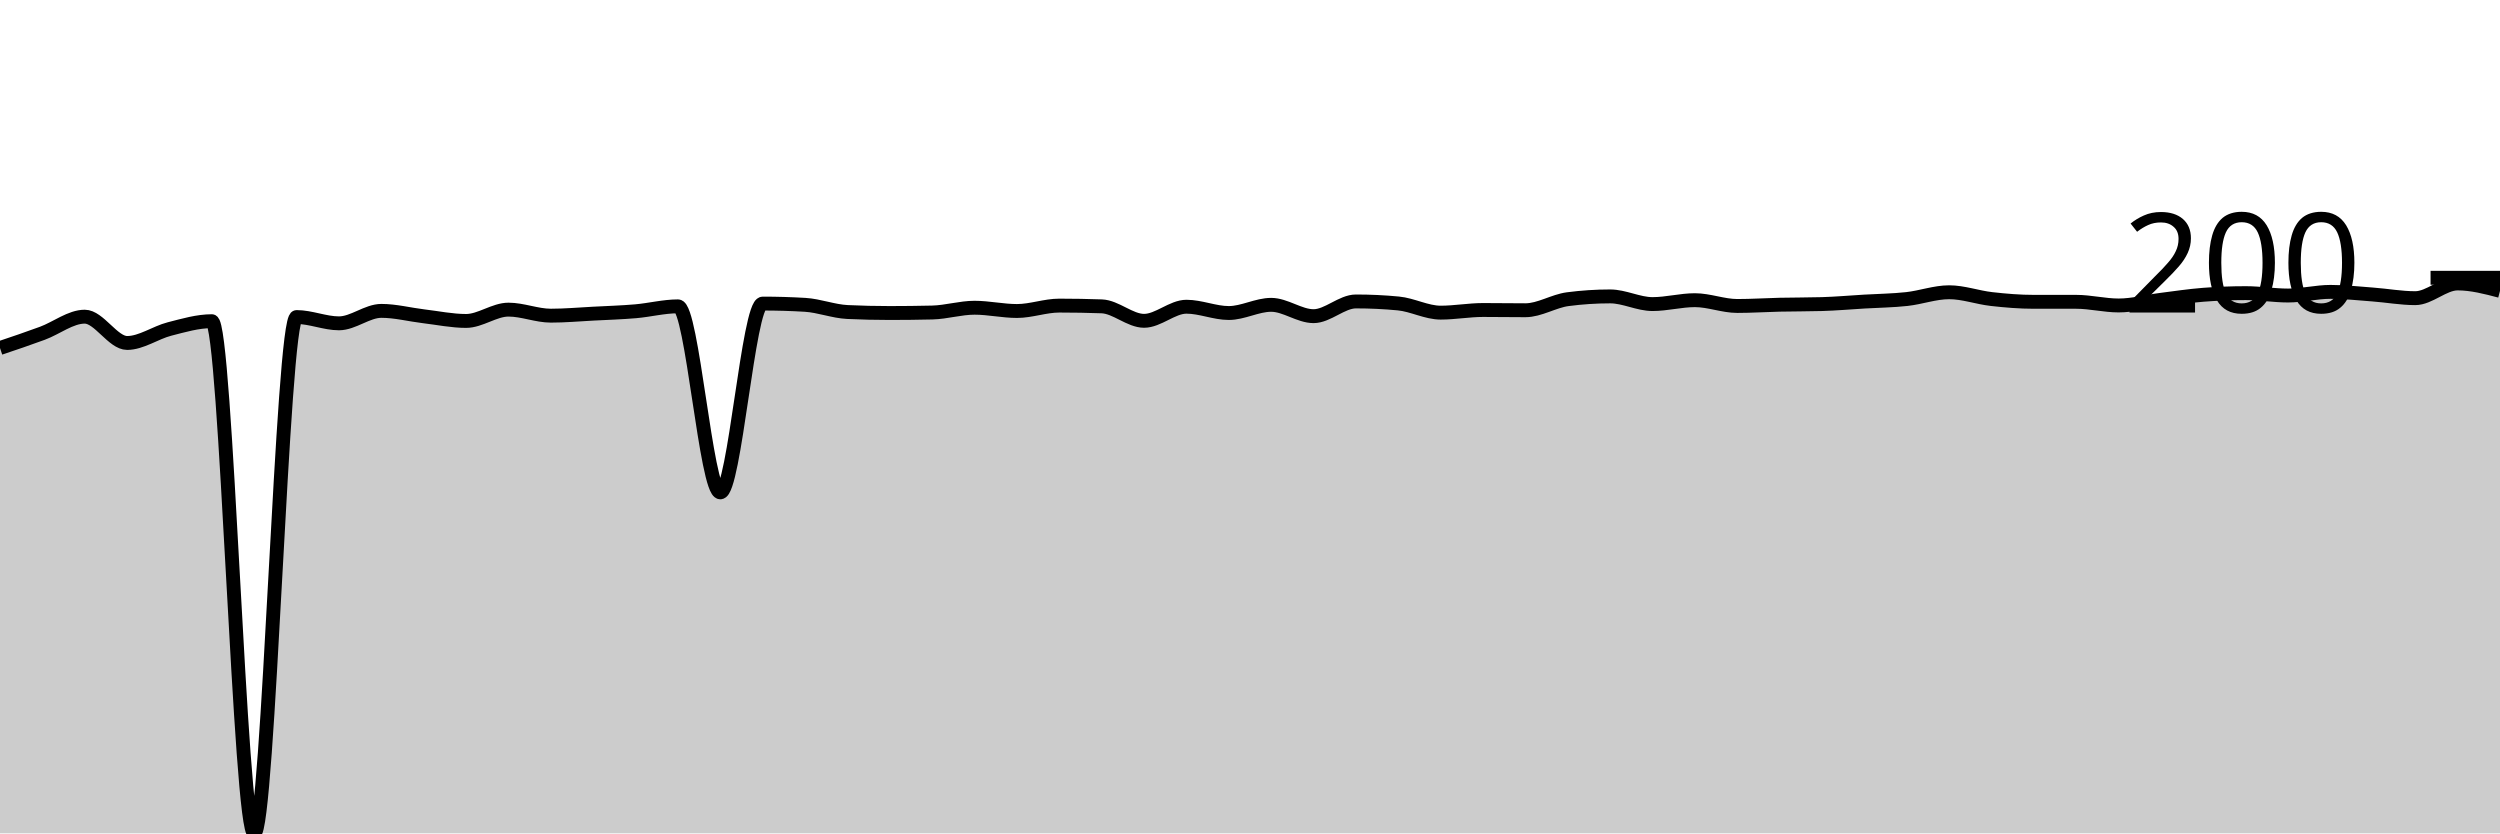
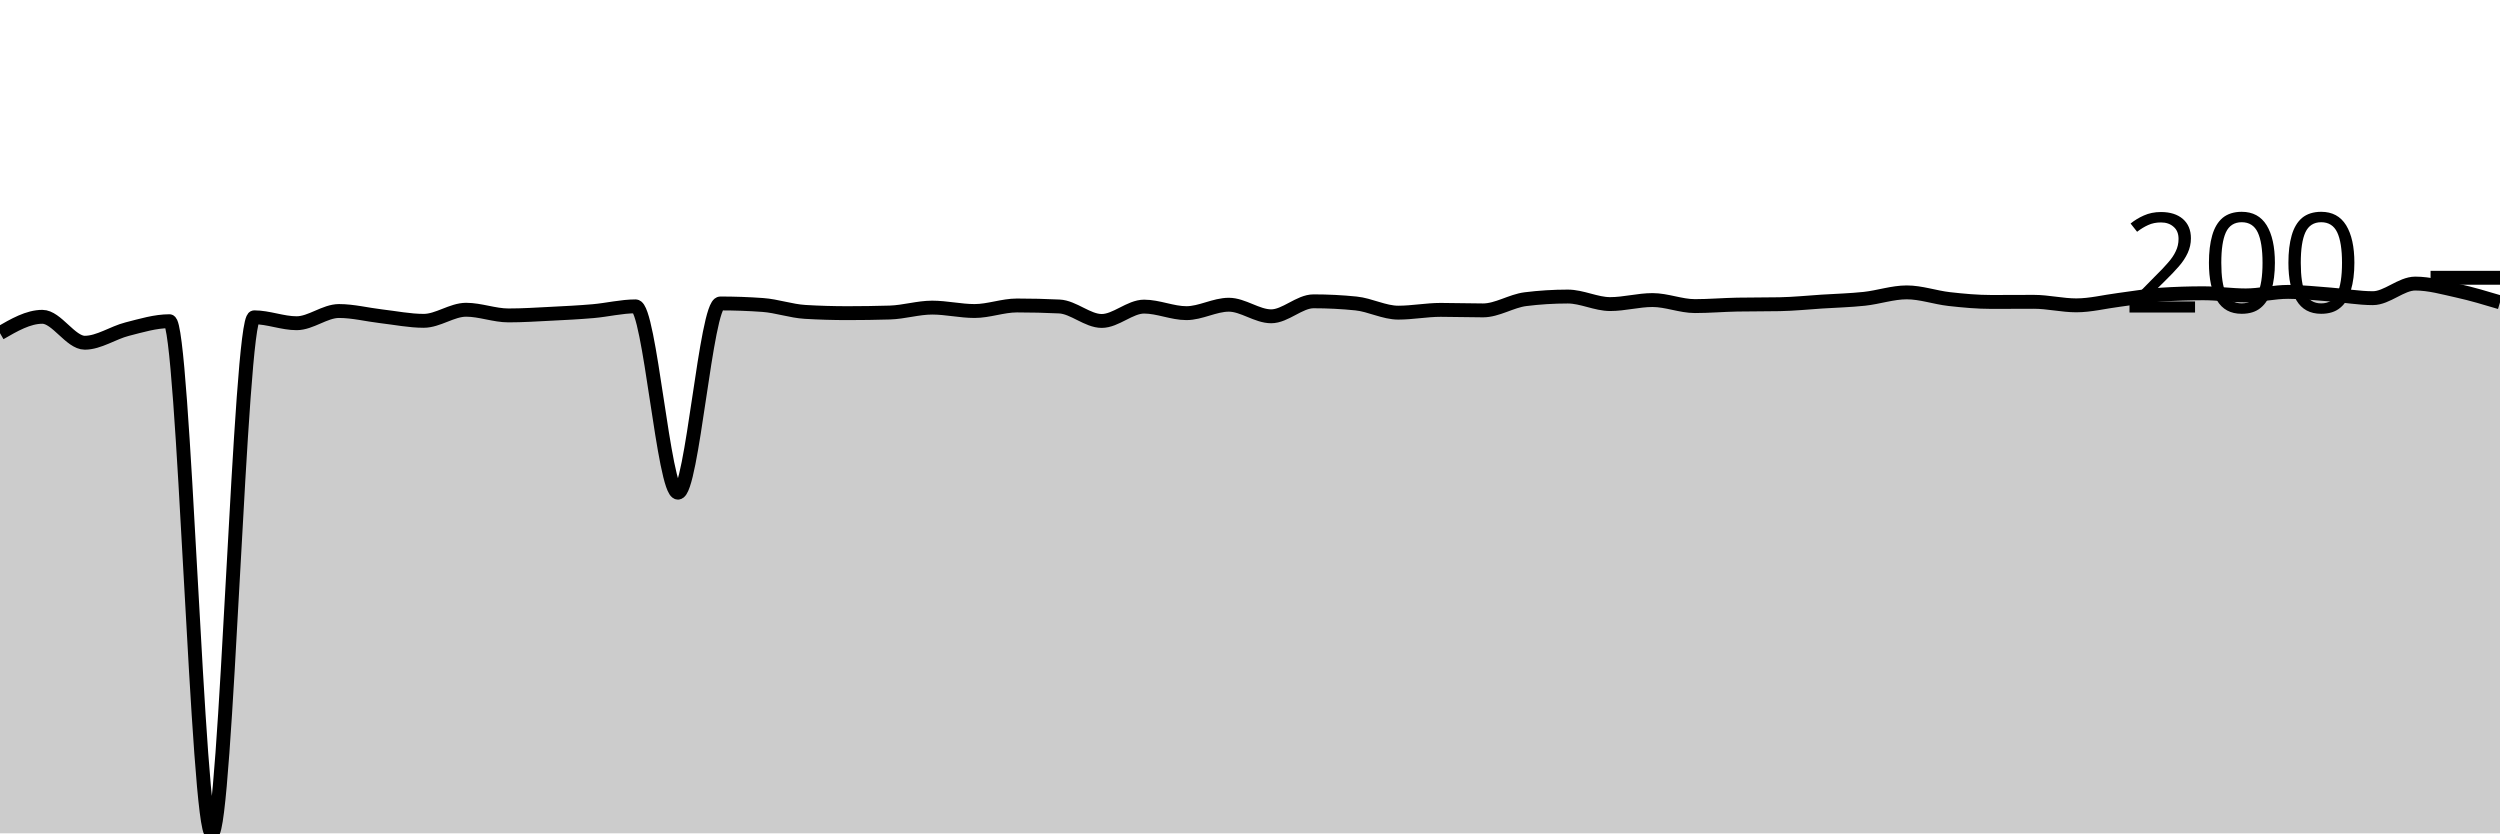
<svg xmlns="http://www.w3.org/2000/svg" viewBox="0 0 180 60">
  <g transform="translate(0,20)">
-     <path class="area" fill="rgba(0, 0, 0, 0.2)" d="M0,5.057C1.017,4.715,2.034,4.372,3.051,3.996C4.068,3.62,5.085,2.8,6.102,2.8C7.119,2.8,8.136,4.694,9.153,4.694C10.169,4.694,11.186,3.95,12.203,3.688C13.22,3.427,14.237,3.126,15.254,3.126C16.271,3.126,17.288,40,18.305,40C19.322,40,20.339,2.827,21.356,2.827C22.373,2.827,23.39,3.28,24.407,3.28C25.424,3.28,26.441,2.383,27.458,2.383C28.475,2.383,29.492,2.652,30.508,2.773C31.525,2.894,32.542,3.108,33.559,3.108C34.576,3.108,35.593,2.293,36.61,2.293C37.627,2.293,38.644,2.728,39.661,2.728C40.678,2.728,41.695,2.636,42.712,2.583C43.729,2.53,44.746,2.498,45.763,2.411C46.78,2.323,47.797,2.057,48.814,2.057C49.831,2.057,50.847,15.451,51.864,15.451C52.881,15.451,53.898,1.858,54.915,1.858C55.932,1.858,56.949,1.888,57.966,1.948C58.983,2.009,60,2.417,61.017,2.465C62.034,2.513,63.051,2.537,64.068,2.537C65.085,2.537,66.102,2.525,67.119,2.501C68.136,2.477,69.153,2.157,70.169,2.157C71.186,2.157,72.203,2.392,73.22,2.392C74.237,2.392,75.254,2.003,76.271,2.003C77.288,2.003,78.305,2.021,79.322,2.057C80.339,2.093,81.356,3.099,82.373,3.099C83.39,3.099,84.407,2.084,85.424,2.084C86.441,2.084,87.458,2.537,88.475,2.537C89.492,2.537,90.508,1.948,91.525,1.948C92.542,1.948,93.559,2.764,94.576,2.764C95.593,2.764,96.61,1.704,97.627,1.704C98.644,1.704,99.661,1.752,100.678,1.849C101.695,1.945,102.712,2.51,103.729,2.51C104.746,2.51,105.763,2.32,106.78,2.32C107.797,2.32,108.814,2.338,109.831,2.338C110.847,2.338,111.864,1.673,112.881,1.541C113.898,1.408,114.915,1.341,115.932,1.341C116.949,1.341,117.966,1.894,118.983,1.894C120,1.894,121.017,1.613,122.034,1.613C123.051,1.613,124.068,2.03,125.085,2.03C126.102,2.03,127.119,1.962,128.136,1.939C129.153,1.917,130.169,1.924,131.186,1.894C132.203,1.864,133.22,1.773,134.237,1.713C135.254,1.652,136.271,1.643,137.288,1.531C138.305,1.42,139.322,1.042,140.339,1.042C141.356,1.042,142.373,1.417,143.39,1.531C144.407,1.646,145.424,1.731,146.441,1.731C147.458,1.731,148.475,1.731,149.492,1.731C150.508,1.731,151.525,1.994,152.542,1.994C153.559,1.994,154.576,1.714,155.593,1.586C156.61,1.457,157.627,1.302,158.644,1.223C159.661,1.145,160.678,1.106,161.695,1.106C162.712,1.106,163.729,1.278,164.746,1.278C165.763,1.278,166.78,1.015,167.797,1.015C168.814,1.015,169.831,1.13,170.847,1.205C171.864,1.281,172.881,1.468,173.898,1.468C174.915,1.468,175.932,0.408,176.949,0.408C177.966,0.408,178.983,0.675,180,0.942L180,40C178.983,40,177.966,40,176.949,40C175.932,40,174.915,40,173.898,40C172.881,40,171.864,40,170.847,40C169.831,40,168.814,40,167.797,40C166.78,40,165.763,40,164.746,40C163.729,40,162.712,40,161.695,40C160.678,40,159.661,40,158.644,40C157.627,40,156.61,40,155.593,40C154.576,40,153.559,40,152.542,40C151.525,40,150.508,40,149.492,40C148.475,40,147.458,40,146.441,40C145.424,40,144.407,40,143.39,40C142.373,40,141.356,40,140.339,40C139.322,40,138.305,40,137.288,40C136.271,40,135.254,40,134.237,40C133.22,40,132.203,40,131.186,40C130.169,40,129.153,40,128.136,40C127.119,40,126.102,40,125.085,40C124.068,40,123.051,40,122.034,40C121.017,40,120,40,118.983,40C117.966,40,116.949,40,115.932,40C114.915,40,113.898,40,112.881,40C111.864,40,110.847,40,109.831,40C108.814,40,107.797,40,106.78,40C105.763,40,104.746,40,103.729,40C102.712,40,101.695,40,100.678,40C99.661,40,98.644,40,97.627,40C96.61,40,95.593,40,94.576,40C93.559,40,92.542,40,91.525,40C90.508,40,89.492,40,88.475,40C87.458,40,86.441,40,85.424,40C84.407,40,83.39,40,82.373,40C81.356,40,80.339,40,79.322,40C78.305,40,77.288,40,76.271,40C75.254,40,74.237,40,73.22,40C72.203,40,71.186,40,70.169,40C69.153,40,68.136,40,67.119,40C66.102,40,65.085,40,64.068,40C63.051,40,62.034,40,61.017,40C60,40,58.983,40,57.966,40C56.949,40,55.932,40,54.915,40C53.898,40,52.881,40,51.864,40C50.847,40,49.831,40,48.814,40C47.797,40,46.78,40,45.763,40C44.746,40,43.729,40,42.712,40C41.695,40,40.678,40,39.661,40C38.644,40,37.627,40,36.61,40C35.593,40,34.576,40,33.559,40C32.542,40,31.525,40,30.508,40C29.492,40,28.475,40,27.458,40C26.441,40,25.424,40,24.407,40C23.39,40,22.373,40,21.356,40C20.339,40,19.322,40,18.305,40C17.288,40,16.271,40,15.254,40C14.237,40,13.22,40,12.203,40C11.186,40,10.169,40,9.153,40C8.136,40,7.119,40,6.102,40C5.085,40,4.068,40,3.051,40C2.034,40,1.017,40,0,40Z" />
-     <path class="line" stroke="black" fill="none" d="M0,5.057C1.017,4.715,2.034,4.372,3.051,3.996C4.068,3.62,5.085,2.8,6.102,2.8C7.119,2.8,8.136,4.694,9.153,4.694C10.169,4.694,11.186,3.95,12.203,3.688C13.22,3.427,14.237,3.126,15.254,3.126C16.271,3.126,17.288,40,18.305,40C19.322,40,20.339,2.827,21.356,2.827C22.373,2.827,23.39,3.28,24.407,3.28C25.424,3.28,26.441,2.383,27.458,2.383C28.475,2.383,29.492,2.652,30.508,2.773C31.525,2.894,32.542,3.108,33.559,3.108C34.576,3.108,35.593,2.293,36.61,2.293C37.627,2.293,38.644,2.728,39.661,2.728C40.678,2.728,41.695,2.636,42.712,2.583C43.729,2.53,44.746,2.498,45.763,2.411C46.78,2.323,47.797,2.057,48.814,2.057C49.831,2.057,50.847,15.451,51.864,15.451C52.881,15.451,53.898,1.858,54.915,1.858C55.932,1.858,56.949,1.888,57.966,1.948C58.983,2.009,60,2.417,61.017,2.465C62.034,2.513,63.051,2.537,64.068,2.537C65.085,2.537,66.102,2.525,67.119,2.501C68.136,2.477,69.153,2.157,70.169,2.157C71.186,2.157,72.203,2.392,73.22,2.392C74.237,2.392,75.254,2.003,76.271,2.003C77.288,2.003,78.305,2.021,79.322,2.057C80.339,2.093,81.356,3.099,82.373,3.099C83.39,3.099,84.407,2.084,85.424,2.084C86.441,2.084,87.458,2.537,88.475,2.537C89.492,2.537,90.508,1.948,91.525,1.948C92.542,1.948,93.559,2.764,94.576,2.764C95.593,2.764,96.61,1.704,97.627,1.704C98.644,1.704,99.661,1.752,100.678,1.849C101.695,1.945,102.712,2.51,103.729,2.51C104.746,2.51,105.763,2.32,106.78,2.32C107.797,2.32,108.814,2.338,109.831,2.338C110.847,2.338,111.864,1.673,112.881,1.541C113.898,1.408,114.915,1.341,115.932,1.341C116.949,1.341,117.966,1.894,118.983,1.894C120,1.894,121.017,1.613,122.034,1.613C123.051,1.613,124.068,2.03,125.085,2.03C126.102,2.03,127.119,1.962,128.136,1.939C129.153,1.917,130.169,1.924,131.186,1.894C132.203,1.864,133.22,1.773,134.237,1.713C135.254,1.652,136.271,1.643,137.288,1.531C138.305,1.42,139.322,1.042,140.339,1.042C141.356,1.042,142.373,1.417,143.39,1.531C144.407,1.646,145.424,1.731,146.441,1.731C147.458,1.731,148.475,1.731,149.492,1.731C150.508,1.731,151.525,1.994,152.542,1.994C153.559,1.994,154.576,1.714,155.593,1.586C156.61,1.457,157.627,1.302,158.644,1.223C159.661,1.145,160.678,1.106,161.695,1.106C162.712,1.106,163.729,1.278,164.746,1.278C165.763,1.278,166.78,1.015,167.797,1.015C168.814,1.015,169.831,1.13,170.847,1.205C171.864,1.281,172.881,1.468,173.898,1.468C174.915,1.468,175.932,0.408,176.949,0.408C177.966,0.408,178.983,0.675,180,0.942" />
+     <path class="area" fill="rgba(0, 0, 0, 0.2)" d="M0,3.988C1.017,3.399,2.034,2.81,3.051,2.81C4.068,2.81,5.085,4.677,6.102,4.677C7.119,4.677,8.136,3.956,9.153,3.698C10.169,3.44,11.186,3.127,12.203,3.127C13.22,3.127,14.237,40,15.254,40C16.271,40,17.288,2.846,18.305,2.846C19.322,2.846,20.339,3.272,21.356,3.272C22.373,3.272,23.39,2.393,24.407,2.393C25.424,2.393,26.441,2.656,27.458,2.774C28.475,2.891,29.492,3.1,30.508,3.1C31.525,3.1,32.542,2.302,33.559,2.302C34.576,2.302,35.593,2.71,36.61,2.71C37.627,2.71,38.644,2.644,39.661,2.592C40.678,2.541,41.695,2.491,42.712,2.402C43.729,2.313,44.746,2.058,45.763,2.058C46.78,2.058,47.797,15.472,48.814,15.472C49.831,15.472,50.847,1.849,51.864,1.849C52.881,1.849,53.898,1.885,54.915,1.958C55.932,2.03,56.949,2.396,57.966,2.456C58.983,2.517,60,2.547,61.017,2.547C62.034,2.547,63.051,2.532,64.068,2.502C65.085,2.471,66.102,2.148,67.119,2.148C68.136,2.148,69.153,2.393,70.169,2.393C71.186,2.393,72.203,1.994,73.22,1.994C74.237,1.994,75.254,2.018,76.271,2.067C77.288,2.115,78.305,3.109,79.322,3.109C80.339,3.109,81.356,2.076,82.373,2.076C83.39,2.076,84.407,2.547,85.424,2.547C86.441,2.547,87.458,1.94,88.475,1.94C89.492,1.94,90.508,2.774,91.525,2.774C92.542,2.774,93.559,1.695,94.576,1.695C95.593,1.695,96.61,1.746,97.627,1.849C98.644,1.952,99.661,2.511,100.678,2.511C101.695,2.511,102.712,2.311,103.729,2.311C104.746,2.311,105.763,2.348,106.78,2.348C107.797,2.348,108.814,1.668,109.831,1.541C110.847,1.414,111.864,1.351,112.881,1.351C113.898,1.351,114.915,1.894,115.932,1.894C116.949,1.894,117.966,1.604,118.983,1.604C120,1.604,121.017,2.039,122.034,2.039C123.051,2.039,124.068,1.949,125.085,1.931C126.102,1.913,127.119,1.922,128.136,1.903C129.153,1.885,130.169,1.778,131.186,1.713C132.203,1.648,133.22,1.624,134.237,1.514C135.254,1.403,136.271,1.051,137.288,1.051C138.305,1.051,139.322,1.417,140.339,1.532C141.356,1.647,142.373,1.74,143.39,1.74C144.407,1.74,145.424,1.731,146.441,1.731C147.458,1.731,148.475,1.985,149.492,1.985C150.508,1.985,151.525,1.724,152.542,1.595C153.559,1.467,154.576,1.281,155.593,1.215C156.61,1.148,157.627,1.115,158.644,1.115C159.661,1.115,160.678,1.269,161.695,1.269C162.712,1.269,163.729,1.015,164.746,1.015C165.763,1.015,166.78,1.13,167.797,1.206C168.814,1.281,169.831,1.468,170.847,1.468C171.864,1.468,172.881,0.417,173.898,0.417C174.915,0.417,175.932,0.709,176.949,0.934C177.966,1.159,178.983,1.463,180,1.768L180,40C178.983,40,177.966,40,176.949,40C175.932,40,174.915,40,173.898,40C172.881,40,171.864,40,170.847,40C169.831,40,168.814,40,167.797,40C166.78,40,165.763,40,164.746,40C163.729,40,162.712,40,161.695,40C160.678,40,159.661,40,158.644,40C157.627,40,156.61,40,155.593,40C154.576,40,153.559,40,152.542,40C151.525,40,150.508,40,149.492,40C148.475,40,147.458,40,146.441,40C145.424,40,144.407,40,143.39,40C142.373,40,141.356,40,140.339,40C139.322,40,138.305,40,137.288,40C136.271,40,135.254,40,134.237,40C133.22,40,132.203,40,131.186,40C130.169,40,129.153,40,128.136,40C127.119,40,126.102,40,125.085,40C124.068,40,123.051,40,122.034,40C121.017,40,120,40,118.983,40C117.966,40,116.949,40,115.932,40C114.915,40,113.898,40,112.881,40C111.864,40,110.847,40,109.831,40C108.814,40,107.797,40,106.78,40C105.763,40,104.746,40,103.729,40C102.712,40,101.695,40,100.678,40C99.661,40,98.644,40,97.627,40C96.61,40,95.593,40,94.576,40C93.559,40,92.542,40,91.525,40C90.508,40,89.492,40,88.475,40C87.458,40,86.441,40,85.424,40C84.407,40,83.39,40,82.373,40C81.356,40,80.339,40,79.322,40C78.305,40,77.288,40,76.271,40C75.254,40,74.237,40,73.22,40C72.203,40,71.186,40,70.169,40C69.153,40,68.136,40,67.119,40C66.102,40,65.085,40,64.068,40C63.051,40,62.034,40,61.017,40C60,40,58.983,40,57.966,40C56.949,40,55.932,40,54.915,40C53.898,40,52.881,40,51.864,40C50.847,40,49.831,40,48.814,40C47.797,40,46.78,40,45.763,40C44.746,40,43.729,40,42.712,40C41.695,40,40.678,40,39.661,40C38.644,40,37.627,40,36.61,40C35.593,40,34.576,40,33.559,40C32.542,40,31.525,40,30.508,40C29.492,40,28.475,40,27.458,40C26.441,40,25.424,40,24.407,40C23.39,40,22.373,40,21.356,40C20.339,40,19.322,40,18.305,40C17.288,40,16.271,40,15.254,40C14.237,40,13.22,40,12.203,40C11.186,40,10.169,40,9.153,40C8.136,40,7.119,40,6.102,40C5.085,40,4.068,40,3.051,40C2.034,40,1.017,40,0,40Z" />
+     <path class="line" stroke="black" fill="none" d="M0,3.988C1.017,3.399,2.034,2.81,3.051,2.81C4.068,2.81,5.085,4.677,6.102,4.677C7.119,4.677,8.136,3.956,9.153,3.698C10.169,3.44,11.186,3.127,12.203,3.127C13.22,3.127,14.237,40,15.254,40C16.271,40,17.288,2.846,18.305,2.846C19.322,2.846,20.339,3.272,21.356,3.272C22.373,3.272,23.39,2.393,24.407,2.393C25.424,2.393,26.441,2.656,27.458,2.774C28.475,2.891,29.492,3.1,30.508,3.1C31.525,3.1,32.542,2.302,33.559,2.302C34.576,2.302,35.593,2.71,36.61,2.71C37.627,2.71,38.644,2.644,39.661,2.592C40.678,2.541,41.695,2.491,42.712,2.402C43.729,2.313,44.746,2.058,45.763,2.058C46.78,2.058,47.797,15.472,48.814,15.472C49.831,15.472,50.847,1.849,51.864,1.849C52.881,1.849,53.898,1.885,54.915,1.958C55.932,2.03,56.949,2.396,57.966,2.456C58.983,2.517,60,2.547,61.017,2.547C62.034,2.547,63.051,2.532,64.068,2.502C65.085,2.471,66.102,2.148,67.119,2.148C68.136,2.148,69.153,2.393,70.169,2.393C71.186,2.393,72.203,1.994,73.22,1.994C74.237,1.994,75.254,2.018,76.271,2.067C77.288,2.115,78.305,3.109,79.322,3.109C80.339,3.109,81.356,2.076,82.373,2.076C83.39,2.076,84.407,2.547,85.424,2.547C86.441,2.547,87.458,1.94,88.475,1.94C89.492,1.94,90.508,2.774,91.525,2.774C92.542,2.774,93.559,1.695,94.576,1.695C95.593,1.695,96.61,1.746,97.627,1.849C98.644,1.952,99.661,2.511,100.678,2.511C101.695,2.511,102.712,2.311,103.729,2.311C104.746,2.311,105.763,2.348,106.78,2.348C107.797,2.348,108.814,1.668,109.831,1.541C110.847,1.414,111.864,1.351,112.881,1.351C113.898,1.351,114.915,1.894,115.932,1.894C116.949,1.894,117.966,1.604,118.983,1.604C120,1.604,121.017,2.039,122.034,2.039C123.051,2.039,124.068,1.949,125.085,1.931C126.102,1.913,127.119,1.922,128.136,1.903C129.153,1.885,130.169,1.778,131.186,1.713C132.203,1.648,133.22,1.624,134.237,1.514C135.254,1.403,136.271,1.051,137.288,1.051C138.305,1.051,139.322,1.417,140.339,1.532C141.356,1.647,142.373,1.74,143.39,1.74C144.407,1.74,145.424,1.731,146.441,1.731C147.458,1.731,148.475,1.985,149.492,1.985C150.508,1.985,151.525,1.724,152.542,1.595C153.559,1.467,154.576,1.281,155.593,1.215C156.61,1.148,157.627,1.115,158.644,1.115C159.661,1.115,160.678,1.269,161.695,1.269C162.712,1.269,163.729,1.015,164.746,1.015C165.763,1.015,166.78,1.13,167.797,1.206C168.814,1.281,169.831,1.468,170.847,1.468C171.864,1.468,172.881,0.417,173.898,0.417C174.915,0.417,175.932,0.709,176.949,0.934C177.966,1.159,178.983,1.463,180,1.768" />
    <path class="axis-ceiling" stroke-width="1" stroke="black" fill="none" d="M175,0L180,0" />
    <text class="axis-ceiling-label" font-family="sans-serif" text-anchor="end" font-size="10px" x="170" y="2.5">200</text>
  </g>
</svg>
